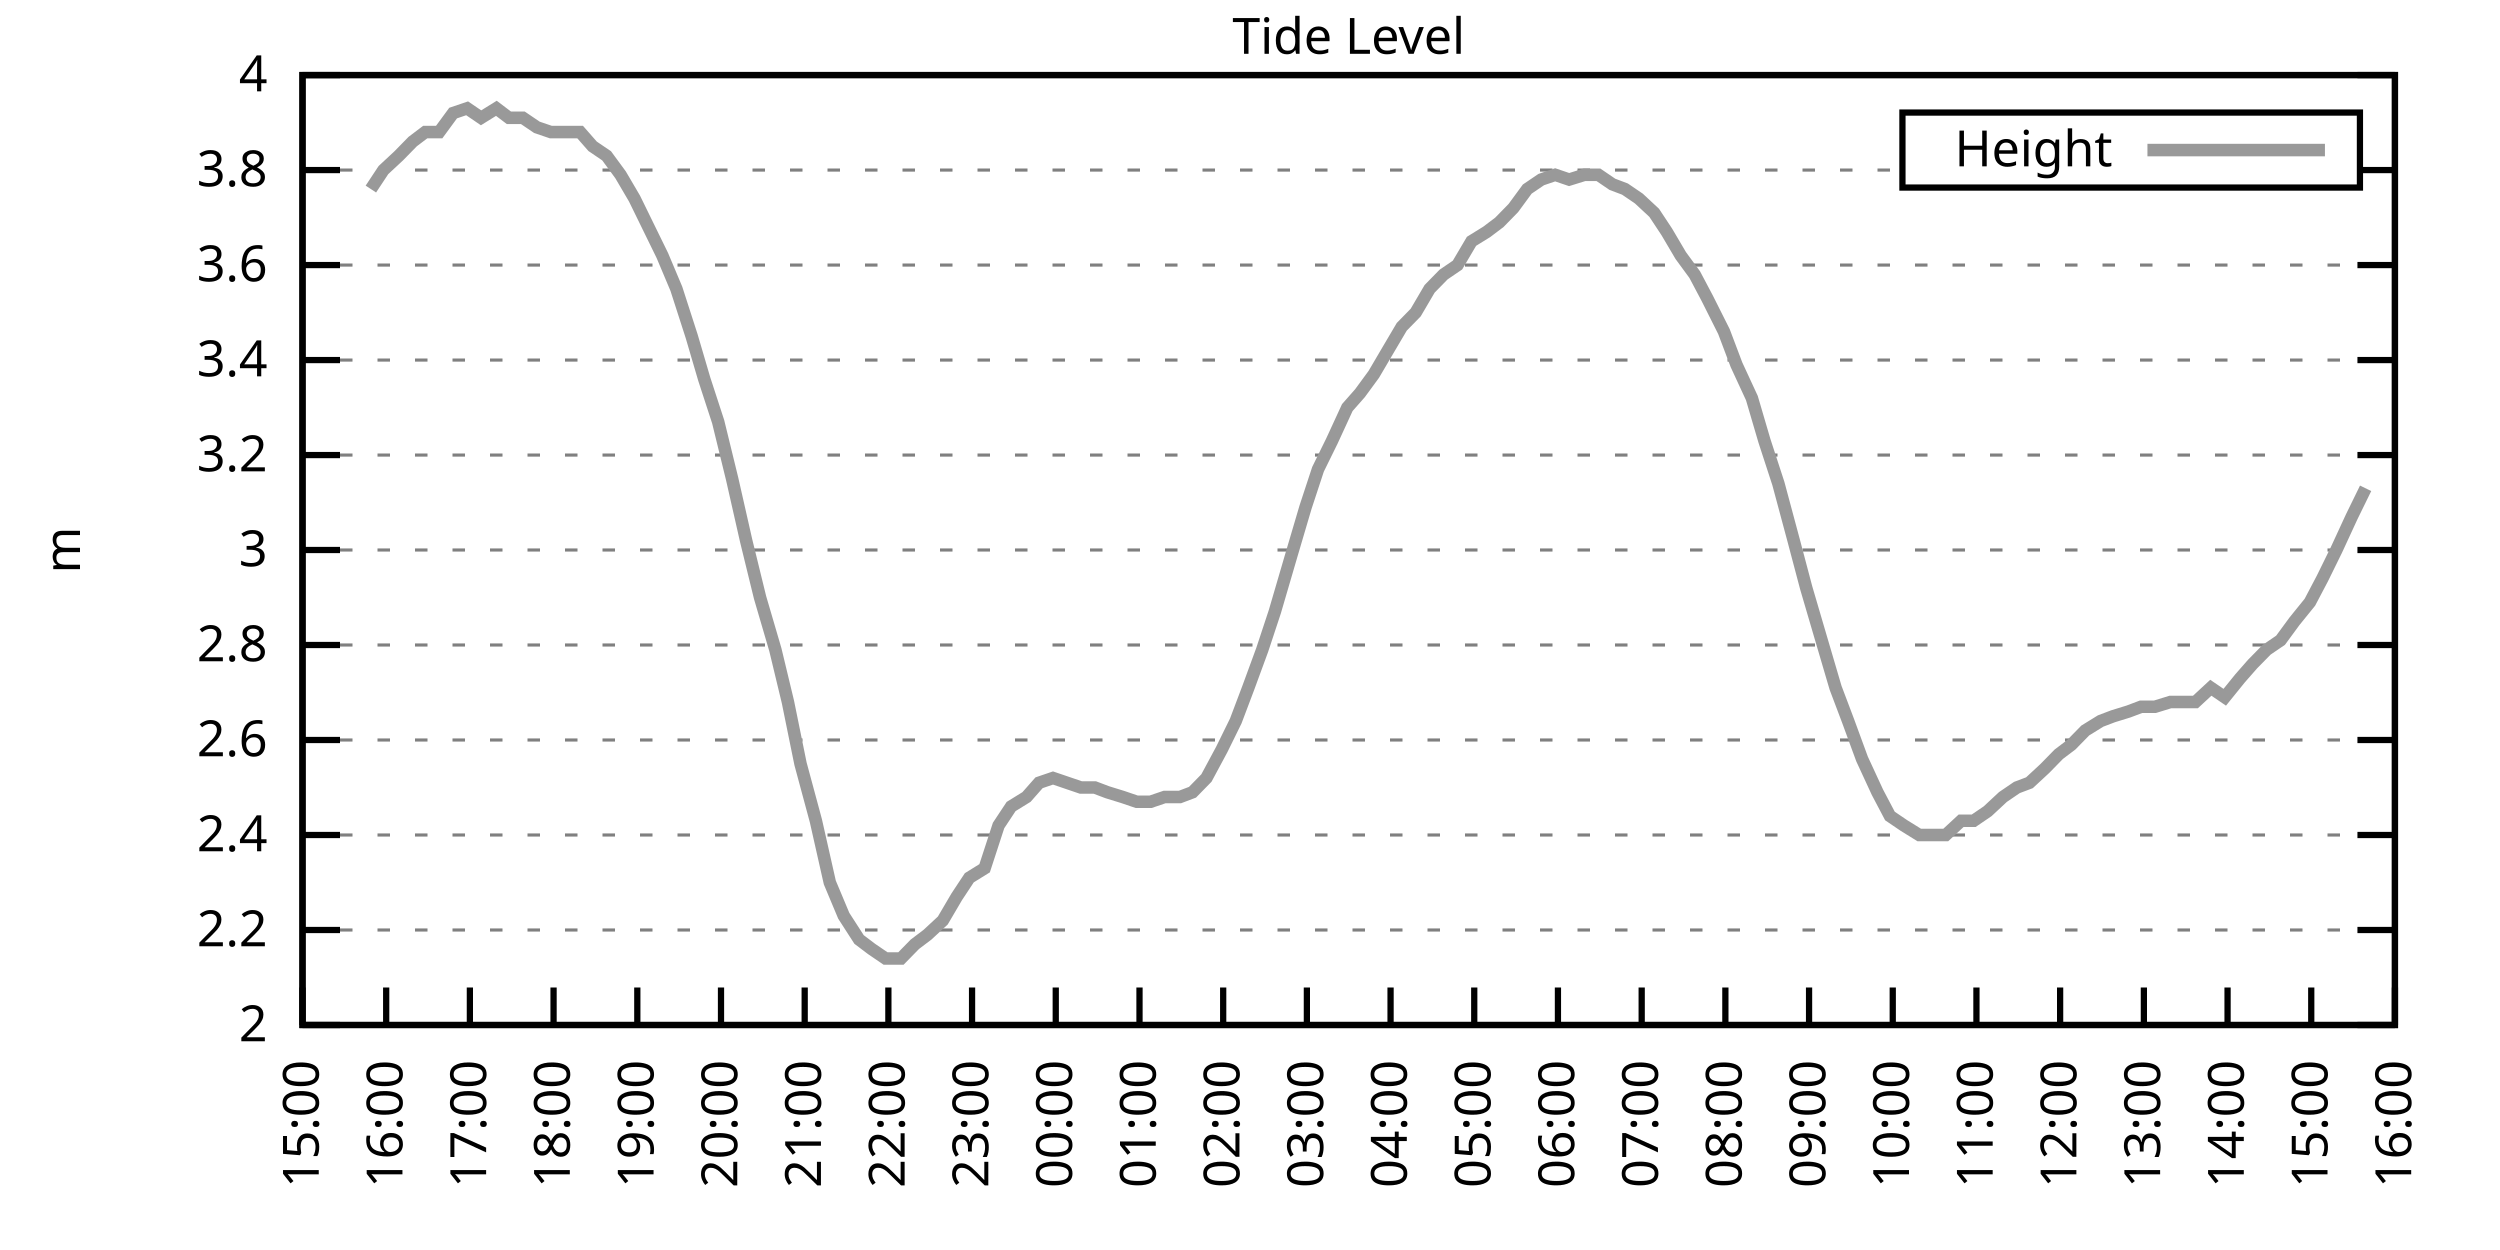
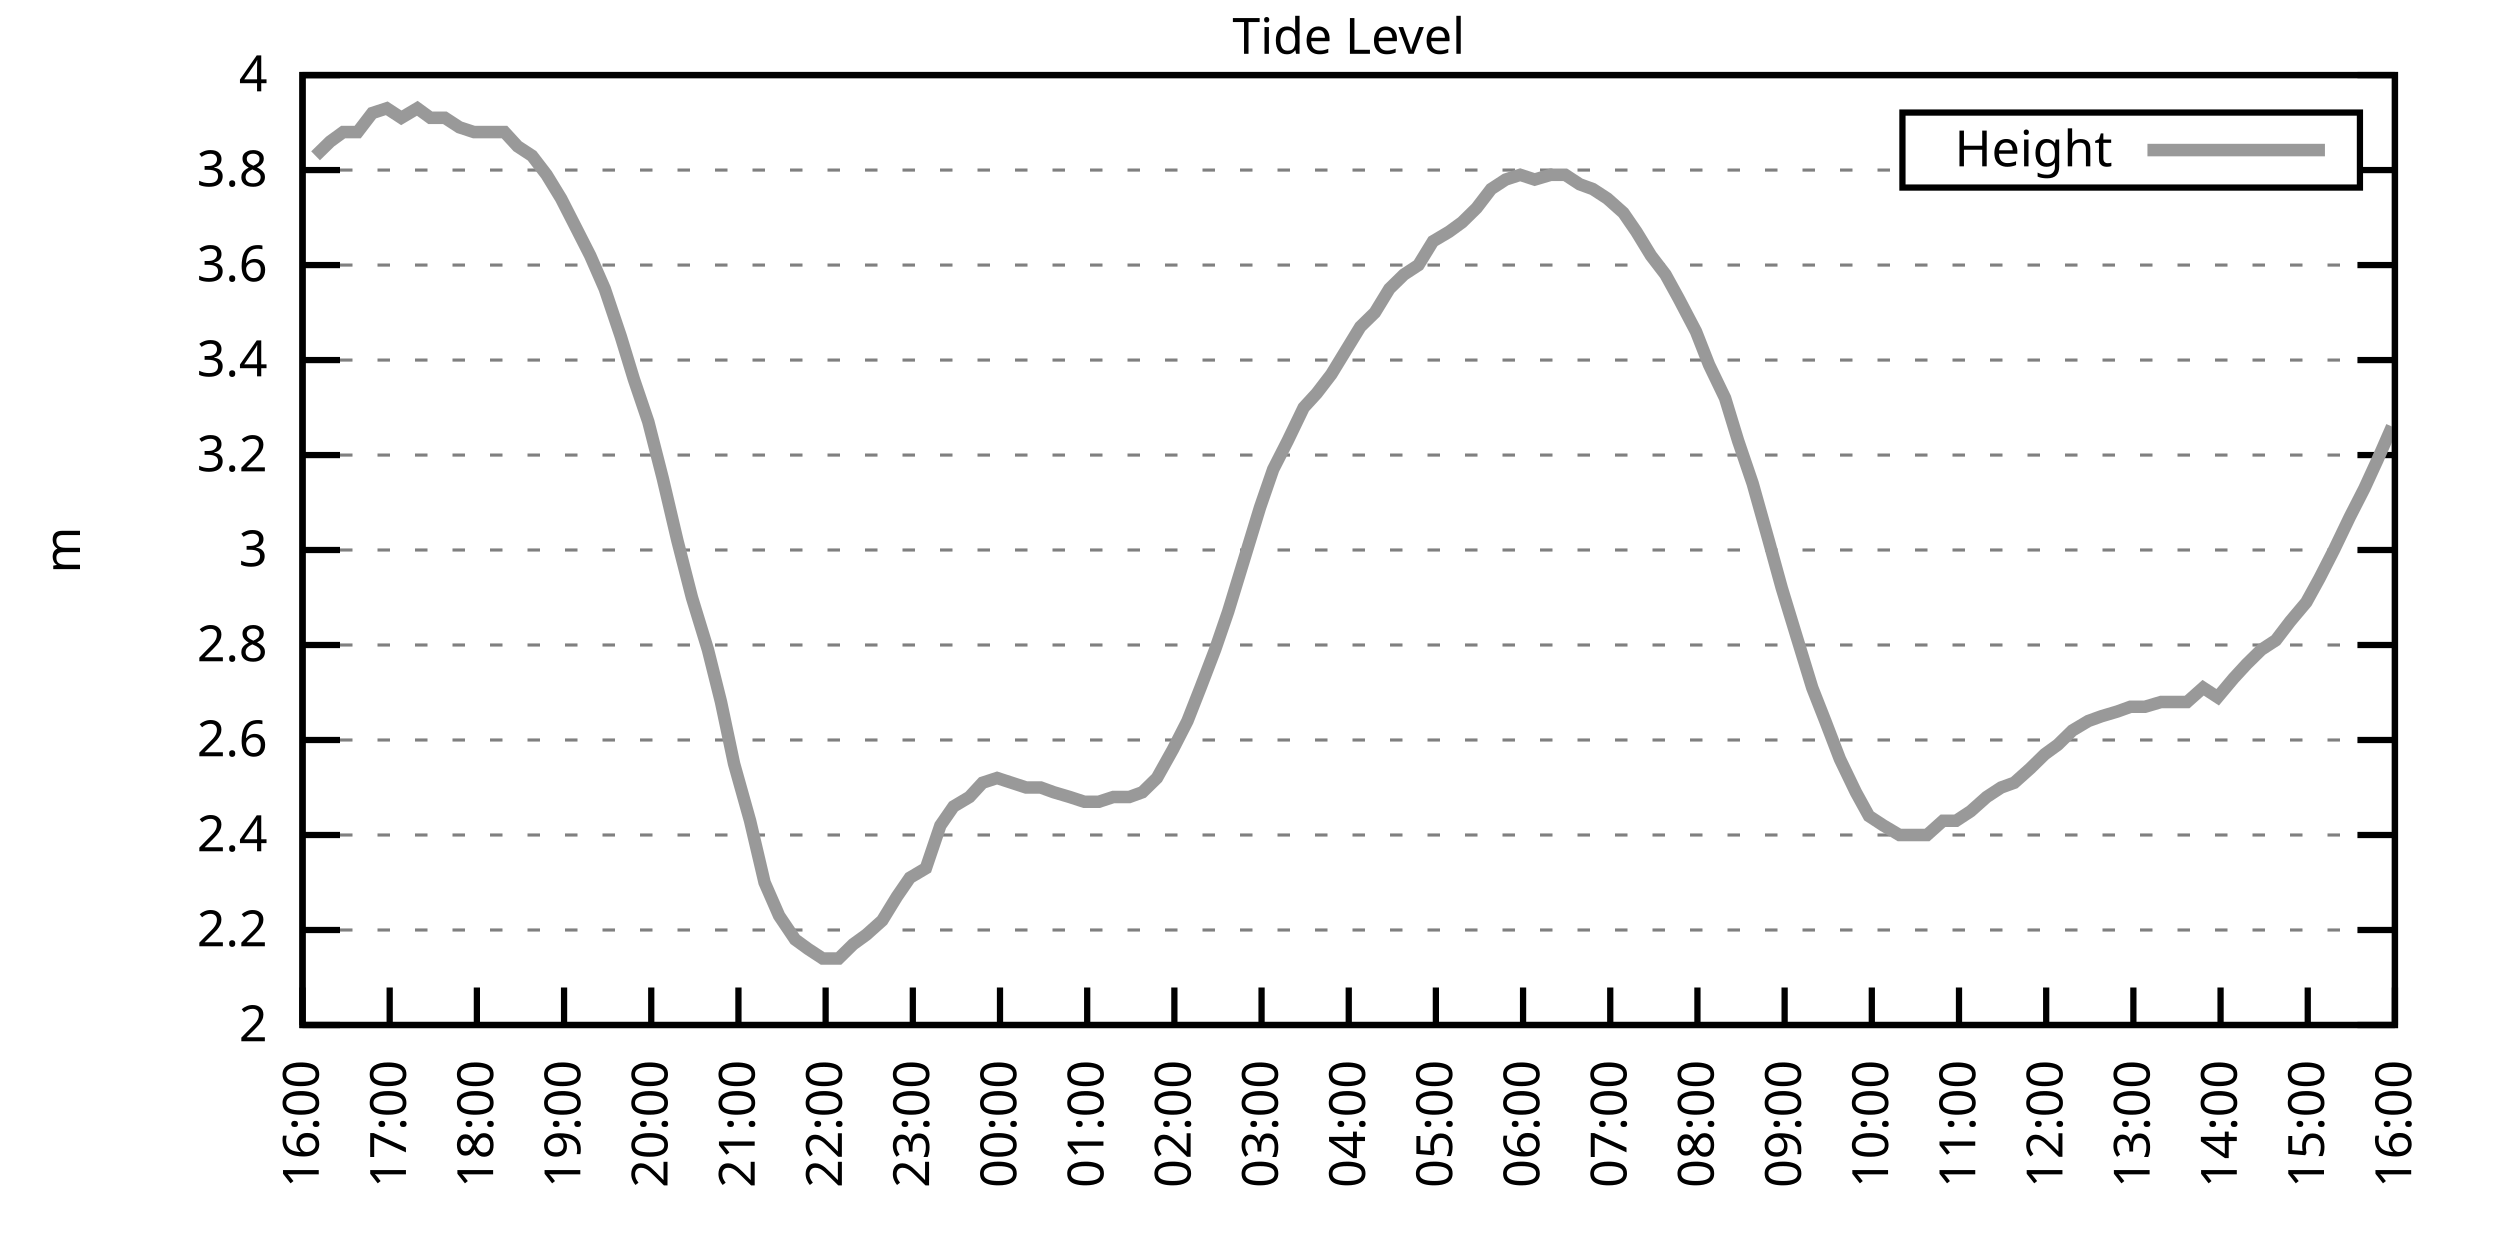
<svg xmlns="http://www.w3.org/2000/svg" xmlns:xlink="http://www.w3.org/1999/xlink" width="400" height="200" viewBox="0 0 400 200">
  <g id="gnuplot_canvas">
    <rect x="0" y="0" width="400" height="200" fill="none" />
    <defs>
      <circle id="gpDot" r="0.5" stroke-width="0.5" stroke="currentColor" />
      <path id="gpPt0" stroke-width="0.333" stroke="currentColor" d="M-1,0 h2 M0,-1 v2" />
      <path id="gpPt1" stroke-width="0.333" stroke="currentColor" d="M-1,-1 L1,1 M1,-1 L-1,1" />
      <path id="gpPt2" stroke-width="0.333" stroke="currentColor" d="M-1,0 L1,0 M0,-1 L0,1 M-1,-1 L1,1 M-1,1 L1,-1" />
      <rect id="gpPt3" stroke-width="0.333" stroke="currentColor" x="-1" y="-1" width="2" height="2" />
      <rect id="gpPt4" stroke-width="0.333" stroke="currentColor" fill="currentColor" x="-1" y="-1" width="2" height="2" />
      <circle id="gpPt5" stroke-width="0.333" stroke="currentColor" cx="0" cy="0" r="1" />
      <use xlink:href="#gpPt5" id="gpPt6" fill="currentColor" stroke="none" />
      <path id="gpPt7" stroke-width="0.333" stroke="currentColor" d="M0,-1.33 L-1.33,0.67 L1.33,0.67 z" />
      <use xlink:href="#gpPt7" id="gpPt8" fill="currentColor" stroke="none" />
      <use xlink:href="#gpPt7" id="gpPt9" stroke="currentColor" transform="rotate(180)" />
      <use xlink:href="#gpPt9" id="gpPt10" fill="currentColor" stroke="none" />
      <use xlink:href="#gpPt3" id="gpPt11" stroke="currentColor" transform="rotate(45)" />
      <use xlink:href="#gpPt11" id="gpPt12" fill="currentColor" stroke="none" />
      <path id="gpPt13" stroke-width="0.333" stroke="currentColor" d="M0,1.330 L1.265,0.411 L0.782,-1.067 L-0.782,-1.076 L-1.265,0.411 z" />
      <use xlink:href="#gpPt13" id="gpPt14" fill="currentColor" stroke="none" />
      <filter id="textbox" filterUnits="objectBoundingBox" x="0" y="0" height="1" width="1">
        <feFlood flood-color="white" flood-opacity="1" result="bgnd" />
        <feComposite in="SourceGraphic" in2="bgnd" operator="atop" />
      </filter>
      <filter id="greybox" filterUnits="objectBoundingBox" x="0" y="0" height="1" width="1">
        <feFlood flood-color="lightgrey" flood-opacity="1" result="grey" />
        <feComposite in="SourceGraphic" in2="grey" operator="atop" />
      </filter>
    </defs>
    <g fill="none" color="white" stroke="currentColor" stroke-width="1.00" stroke-linecap="butt" stroke-linejoin="miter">
</g>
    <g fill="none" color="black" stroke="currentColor" stroke-width="1.00" stroke-linecap="butt" stroke-linejoin="miter">
      <g stroke="none" shape-rendering="crispEdges">
        <polygon fill="rgb(255, 255, 255)" points="48.40,164.00 383.18,164.00 383.18,12.02 48.40,12.02 " />
      </g>
    </g>
    <g fill="none" color="black" stroke="currentColor" stroke-width="1.00" stroke-linecap="butt" stroke-linejoin="miter">
</g>
    <g fill="none" color="black" stroke="black" stroke-width="0.50" stroke-linecap="butt" stroke-linejoin="miter">
</g>
    <g fill="none" color="gray" stroke="currentColor" stroke-width="0.50" stroke-linecap="butt" stroke-linejoin="miter">
      <path stroke="gray" stroke-dasharray="2,4" class="gridline" d="M48.40,164.00 L383.19,164.00  " />
    </g>
    <g fill="none" color="gray" stroke="gray" stroke-width="1.00" stroke-linecap="butt" stroke-linejoin="miter">
</g>
    <g fill="none" color="black" stroke="currentColor" stroke-width="1.00" stroke-linecap="butt" stroke-linejoin="miter">
      <path stroke="black" d="M48.40,164.00 L54.40,164.00 M383.19,164.00 L377.19,164.00  " />
      <g transform="translate(42.80,166.60)" stroke="none" fill="black" font-family="Sans" font-size="8.00" text-anchor="end">
        <text>
          <tspan font-family="Sans"> 2</tspan>
        </text>
      </g>
    </g>
    <g fill="none" color="black" stroke="currentColor" stroke-width="1.00" stroke-linecap="butt" stroke-linejoin="miter">
</g>
    <g fill="none" color="black" stroke="black" stroke-width="0.50" stroke-linecap="butt" stroke-linejoin="miter">
</g>
    <g fill="none" color="gray" stroke="currentColor" stroke-width="0.50" stroke-linecap="butt" stroke-linejoin="miter">
      <path stroke="gray" stroke-dasharray="2,4" class="gridline" d="M48.40,148.80 L383.19,148.80  " />
    </g>
    <g fill="none" color="gray" stroke="gray" stroke-width="1.00" stroke-linecap="butt" stroke-linejoin="miter">
</g>
    <g fill="none" color="black" stroke="currentColor" stroke-width="1.00" stroke-linecap="butt" stroke-linejoin="miter">
      <path stroke="black" d="M48.40,148.80 L54.40,148.80 M383.19,148.80 L377.19,148.80  " />
      <g transform="translate(42.80,151.40)" stroke="none" fill="black" font-family="Sans" font-size="8.00" text-anchor="end">
        <text>
          <tspan font-family="Sans"> 2.2</tspan>
        </text>
      </g>
    </g>
    <g fill="none" color="black" stroke="currentColor" stroke-width="1.00" stroke-linecap="butt" stroke-linejoin="miter">
</g>
    <g fill="none" color="black" stroke="black" stroke-width="0.50" stroke-linecap="butt" stroke-linejoin="miter">
</g>
    <g fill="none" color="gray" stroke="currentColor" stroke-width="0.50" stroke-linecap="butt" stroke-linejoin="miter">
      <path stroke="gray" stroke-dasharray="2,4" class="gridline" d="M48.40,133.60 L383.19,133.60  " />
    </g>
    <g fill="none" color="gray" stroke="gray" stroke-width="1.00" stroke-linecap="butt" stroke-linejoin="miter">
</g>
    <g fill="none" color="black" stroke="currentColor" stroke-width="1.00" stroke-linecap="butt" stroke-linejoin="miter">
      <path stroke="black" d="M48.40,133.60 L54.40,133.60 M383.19,133.60 L377.19,133.60  " />
      <g transform="translate(42.80,136.20)" stroke="none" fill="black" font-family="Sans" font-size="8.00" text-anchor="end">
        <text>
          <tspan font-family="Sans"> 2.4</tspan>
        </text>
      </g>
    </g>
    <g fill="none" color="black" stroke="currentColor" stroke-width="1.00" stroke-linecap="butt" stroke-linejoin="miter">
</g>
    <g fill="none" color="black" stroke="black" stroke-width="0.50" stroke-linecap="butt" stroke-linejoin="miter">
</g>
    <g fill="none" color="gray" stroke="currentColor" stroke-width="0.50" stroke-linecap="butt" stroke-linejoin="miter">
      <path stroke="gray" stroke-dasharray="2,4" class="gridline" d="M48.40,118.40 L383.19,118.40  " />
    </g>
    <g fill="none" color="gray" stroke="gray" stroke-width="1.00" stroke-linecap="butt" stroke-linejoin="miter">
</g>
    <g fill="none" color="black" stroke="currentColor" stroke-width="1.00" stroke-linecap="butt" stroke-linejoin="miter">
      <path stroke="black" d="M48.40,118.40 L54.40,118.40 M383.19,118.40 L377.19,118.40  " />
      <g transform="translate(42.80,121.00)" stroke="none" fill="black" font-family="Sans" font-size="8.00" text-anchor="end">
        <text>
          <tspan font-family="Sans"> 2.6</tspan>
        </text>
      </g>
    </g>
    <g fill="none" color="black" stroke="currentColor" stroke-width="1.00" stroke-linecap="butt" stroke-linejoin="miter">
</g>
    <g fill="none" color="black" stroke="black" stroke-width="0.50" stroke-linecap="butt" stroke-linejoin="miter">
</g>
    <g fill="none" color="gray" stroke="currentColor" stroke-width="0.50" stroke-linecap="butt" stroke-linejoin="miter">
      <path stroke="gray" stroke-dasharray="2,4" class="gridline" d="M48.40,103.20 L383.19,103.20  " />
    </g>
    <g fill="none" color="gray" stroke="gray" stroke-width="1.00" stroke-linecap="butt" stroke-linejoin="miter">
</g>
    <g fill="none" color="black" stroke="currentColor" stroke-width="1.00" stroke-linecap="butt" stroke-linejoin="miter">
      <path stroke="black" d="M48.40,103.20 L54.40,103.20 M383.19,103.20 L377.19,103.20  " />
      <g transform="translate(42.80,105.80)" stroke="none" fill="black" font-family="Sans" font-size="8.00" text-anchor="end">
        <text>
          <tspan font-family="Sans"> 2.8</tspan>
        </text>
      </g>
    </g>
    <g fill="none" color="black" stroke="currentColor" stroke-width="1.00" stroke-linecap="butt" stroke-linejoin="miter">
</g>
    <g fill="none" color="black" stroke="black" stroke-width="0.50" stroke-linecap="butt" stroke-linejoin="miter">
</g>
    <g fill="none" color="gray" stroke="currentColor" stroke-width="0.50" stroke-linecap="butt" stroke-linejoin="miter">
      <path stroke="gray" stroke-dasharray="2,4" class="gridline" d="M48.40,88.00 L383.19,88.00  " />
    </g>
    <g fill="none" color="gray" stroke="gray" stroke-width="1.00" stroke-linecap="butt" stroke-linejoin="miter">
</g>
    <g fill="none" color="black" stroke="currentColor" stroke-width="1.00" stroke-linecap="butt" stroke-linejoin="miter">
      <path stroke="black" d="M48.40,88.00 L54.40,88.00 M383.19,88.00 L377.19,88.00  " />
      <g transform="translate(42.80,90.60)" stroke="none" fill="black" font-family="Sans" font-size="8.00" text-anchor="end">
        <text>
          <tspan font-family="Sans"> 3</tspan>
        </text>
      </g>
    </g>
    <g fill="none" color="black" stroke="currentColor" stroke-width="1.00" stroke-linecap="butt" stroke-linejoin="miter">
</g>
    <g fill="none" color="black" stroke="black" stroke-width="0.50" stroke-linecap="butt" stroke-linejoin="miter">
</g>
    <g fill="none" color="gray" stroke="currentColor" stroke-width="0.50" stroke-linecap="butt" stroke-linejoin="miter">
      <path stroke="gray" stroke-dasharray="2,4" class="gridline" d="M48.40,72.81 L383.19,72.81  " />
    </g>
    <g fill="none" color="gray" stroke="gray" stroke-width="1.00" stroke-linecap="butt" stroke-linejoin="miter">
</g>
    <g fill="none" color="black" stroke="currentColor" stroke-width="1.00" stroke-linecap="butt" stroke-linejoin="miter">
      <path stroke="black" d="M48.40,72.81 L54.40,72.81 M383.19,72.81 L377.19,72.81  " />
      <g transform="translate(42.80,75.41)" stroke="none" fill="black" font-family="Sans" font-size="8.00" text-anchor="end">
        <text>
          <tspan font-family="Sans"> 3.2</tspan>
        </text>
      </g>
    </g>
    <g fill="none" color="black" stroke="currentColor" stroke-width="1.00" stroke-linecap="butt" stroke-linejoin="miter">
</g>
    <g fill="none" color="black" stroke="black" stroke-width="0.50" stroke-linecap="butt" stroke-linejoin="miter">
</g>
    <g fill="none" color="gray" stroke="currentColor" stroke-width="0.50" stroke-linecap="butt" stroke-linejoin="miter">
      <path stroke="gray" stroke-dasharray="2,4" class="gridline" d="M48.40,57.61 L383.19,57.61  " />
    </g>
    <g fill="none" color="gray" stroke="gray" stroke-width="1.00" stroke-linecap="butt" stroke-linejoin="miter">
</g>
    <g fill="none" color="black" stroke="currentColor" stroke-width="1.00" stroke-linecap="butt" stroke-linejoin="miter">
      <path stroke="black" d="M48.40,57.61 L54.40,57.61 M383.19,57.61 L377.19,57.61  " />
      <g transform="translate(42.80,60.21)" stroke="none" fill="black" font-family="Sans" font-size="8.00" text-anchor="end">
        <text>
          <tspan font-family="Sans"> 3.4</tspan>
        </text>
      </g>
    </g>
    <g fill="none" color="black" stroke="currentColor" stroke-width="1.00" stroke-linecap="butt" stroke-linejoin="miter">
</g>
    <g fill="none" color="black" stroke="black" stroke-width="0.50" stroke-linecap="butt" stroke-linejoin="miter">
</g>
    <g fill="none" color="gray" stroke="currentColor" stroke-width="0.50" stroke-linecap="butt" stroke-linejoin="miter">
      <path stroke="gray" stroke-dasharray="2,4" class="gridline" d="M48.40,42.41 L383.19,42.41  " />
    </g>
    <g fill="none" color="gray" stroke="gray" stroke-width="1.00" stroke-linecap="butt" stroke-linejoin="miter">
</g>
    <g fill="none" color="black" stroke="currentColor" stroke-width="1.00" stroke-linecap="butt" stroke-linejoin="miter">
      <path stroke="black" d="M48.40,42.41 L54.40,42.41 M383.19,42.41 L377.19,42.41  " />
      <g transform="translate(42.80,45.01)" stroke="none" fill="black" font-family="Sans" font-size="8.00" text-anchor="end">
        <text>
          <tspan font-family="Sans"> 3.6</tspan>
        </text>
      </g>
    </g>
    <g fill="none" color="black" stroke="currentColor" stroke-width="1.00" stroke-linecap="butt" stroke-linejoin="miter">
</g>
    <g fill="none" color="black" stroke="black" stroke-width="0.50" stroke-linecap="butt" stroke-linejoin="miter">
</g>
    <g fill="none" color="gray" stroke="currentColor" stroke-width="0.50" stroke-linecap="butt" stroke-linejoin="miter">
      <path stroke="gray" stroke-dasharray="2,4" class="gridline" d="M48.40,27.21 L304.39,27.21 M377.59,27.21 L383.19,27.21  " />
    </g>
    <g fill="none" color="gray" stroke="gray" stroke-width="1.00" stroke-linecap="butt" stroke-linejoin="miter">
</g>
    <g fill="none" color="black" stroke="currentColor" stroke-width="1.00" stroke-linecap="butt" stroke-linejoin="miter">
      <path stroke="black" d="M48.40,27.21 L54.40,27.21 M383.19,27.21 L377.19,27.21  " />
      <g transform="translate(42.80,29.81)" stroke="none" fill="black" font-family="Sans" font-size="8.00" text-anchor="end">
        <text>
          <tspan font-family="Sans"> 3.8</tspan>
        </text>
      </g>
    </g>
    <g fill="none" color="black" stroke="currentColor" stroke-width="1.00" stroke-linecap="butt" stroke-linejoin="miter">
</g>
    <g fill="none" color="black" stroke="black" stroke-width="0.50" stroke-linecap="butt" stroke-linejoin="miter">
</g>
    <g fill="none" color="gray" stroke="currentColor" stroke-width="0.50" stroke-linecap="butt" stroke-linejoin="miter">
      <path stroke="gray" stroke-dasharray="2,4" class="gridline" d="M48.40,12.01 L383.19,12.01  " />
    </g>
    <g fill="none" color="gray" stroke="gray" stroke-width="1.00" stroke-linecap="butt" stroke-linejoin="miter">
</g>
    <g fill="none" color="black" stroke="currentColor" stroke-width="1.00" stroke-linecap="butt" stroke-linejoin="miter">
      <path stroke="black" d="M48.40,12.01 L54.40,12.01 M383.19,12.01 L377.19,12.01  " />
      <g transform="translate(42.80,14.61)" stroke="none" fill="black" font-family="Sans" font-size="8.00" text-anchor="end">
        <text>
          <tspan font-family="Sans"> 4</tspan>
        </text>
      </g>
    </g>
    <g fill="none" color="black" stroke="currentColor" stroke-width="1.00" stroke-linecap="butt" stroke-linejoin="miter">
      <path stroke="black" d="M48.40,164.00 L48.40,158.00  " />
      <g transform="translate(51.00,169.60) rotate(270.00)" stroke="none" fill="black" font-family="Sans" font-size="8.00" text-anchor="end">
        <text>
-           <tspan font-family="Sans">15:00</tspan>
-         </text>
-       </g>
-     </g>
-     <g fill="none" color="black" stroke="currentColor" stroke-width="1.00" stroke-linecap="butt" stroke-linejoin="miter">
-       <path stroke="black" d="M61.79,164.00 L61.79,158.00  " />
-       <g transform="translate(64.39,169.60) rotate(270.00)" stroke="none" fill="black" font-family="Sans" font-size="8.00" text-anchor="end">
-         <text>
          <tspan font-family="Sans">16:00</tspan>
        </text>
      </g>
    </g>
    <g fill="none" color="black" stroke="currentColor" stroke-width="1.00" stroke-linecap="butt" stroke-linejoin="miter">
-       <path stroke="black" d="M75.18,164.00 L75.18,158.00  " />
-       <g transform="translate(77.78,169.60) rotate(270.00)" stroke="none" fill="black" font-family="Sans" font-size="8.00" text-anchor="end">
+       <path stroke="black" d="M62.35,164.00 L62.35,158.00  " />
+       <g transform="translate(64.95,169.60) rotate(270.00)" stroke="none" fill="black" font-family="Sans" font-size="8.00" text-anchor="end">
        <text>
          <tspan font-family="Sans">17:00</tspan>
        </text>
      </g>
    </g>
    <g fill="none" color="black" stroke="currentColor" stroke-width="1.00" stroke-linecap="butt" stroke-linejoin="miter">
-       <path stroke="black" d="M88.57,164.00 L88.57,158.00  " />
-       <g transform="translate(91.17,169.60) rotate(270.00)" stroke="none" fill="black" font-family="Sans" font-size="8.00" text-anchor="end">
+       <path stroke="black" d="M76.30,164.00 L76.30,158.00  " />
+       <g transform="translate(78.90,169.60) rotate(270.00)" stroke="none" fill="black" font-family="Sans" font-size="8.00" text-anchor="end">
        <text>
          <tspan font-family="Sans">18:00</tspan>
        </text>
      </g>
    </g>
    <g fill="none" color="black" stroke="currentColor" stroke-width="1.00" stroke-linecap="butt" stroke-linejoin="miter">
-       <path stroke="black" d="M101.97,164.00 L101.97,158.00  " />
-       <g transform="translate(104.57,169.60) rotate(270.00)" stroke="none" fill="black" font-family="Sans" font-size="8.00" text-anchor="end">
+       <path stroke="black" d="M90.25,164.00 L90.25,158.00  " />
+       <g transform="translate(92.85,169.60) rotate(270.00)" stroke="none" fill="black" font-family="Sans" font-size="8.00" text-anchor="end">
        <text>
          <tspan font-family="Sans">19:00</tspan>
        </text>
      </g>
    </g>
    <g fill="none" color="black" stroke="currentColor" stroke-width="1.00" stroke-linecap="butt" stroke-linejoin="miter">
-       <path stroke="black" d="M115.36,164.00 L115.36,158.00  " />
-       <g transform="translate(117.96,169.60) rotate(270.00)" stroke="none" fill="black" font-family="Sans" font-size="8.00" text-anchor="end">
+       <path stroke="black" d="M104.20,164.00 L104.20,158.00  " />
+       <g transform="translate(106.80,169.60) rotate(270.00)" stroke="none" fill="black" font-family="Sans" font-size="8.00" text-anchor="end">
        <text>
          <tspan font-family="Sans">20:00</tspan>
        </text>
      </g>
    </g>
    <g fill="none" color="black" stroke="currentColor" stroke-width="1.00" stroke-linecap="butt" stroke-linejoin="miter">
-       <path stroke="black" d="M128.75,164.00 L128.75,158.00  " />
-       <g transform="translate(131.35,169.60) rotate(270.00)" stroke="none" fill="black" font-family="Sans" font-size="8.00" text-anchor="end">
+       <path stroke="black" d="M118.15,164.00 L118.15,158.00  " />
+       <g transform="translate(120.75,169.60) rotate(270.00)" stroke="none" fill="black" font-family="Sans" font-size="8.00" text-anchor="end">
        <text>
          <tspan font-family="Sans">21:00</tspan>
        </text>
      </g>
    </g>
    <g fill="none" color="black" stroke="currentColor" stroke-width="1.00" stroke-linecap="butt" stroke-linejoin="miter">
-       <path stroke="black" d="M142.14,164.00 L142.14,158.00  " />
-       <g transform="translate(144.74,169.60) rotate(270.00)" stroke="none" fill="black" font-family="Sans" font-size="8.00" text-anchor="end">
+       <path stroke="black" d="M132.10,164.00 L132.10,158.00  " />
+       <g transform="translate(134.70,169.60) rotate(270.00)" stroke="none" fill="black" font-family="Sans" font-size="8.00" text-anchor="end">
        <text>
          <tspan font-family="Sans">22:00</tspan>
        </text>
      </g>
    </g>
    <g fill="none" color="black" stroke="currentColor" stroke-width="1.00" stroke-linecap="butt" stroke-linejoin="miter">
-       <path stroke="black" d="M155.53,164.00 L155.53,158.00  " />
-       <g transform="translate(158.13,169.60) rotate(270.00)" stroke="none" fill="black" font-family="Sans" font-size="8.00" text-anchor="end">
+       <path stroke="black" d="M146.05,164.00 L146.05,158.00  " />
+       <g transform="translate(148.65,169.60) rotate(270.00)" stroke="none" fill="black" font-family="Sans" font-size="8.00" text-anchor="end">
        <text>
          <tspan font-family="Sans">23:00</tspan>
        </text>
      </g>
    </g>
    <g fill="none" color="black" stroke="currentColor" stroke-width="1.00" stroke-linecap="butt" stroke-linejoin="miter">
-       <path stroke="black" d="M168.92,164.00 L168.92,158.00  " />
-       <g transform="translate(171.52,169.60) rotate(270.00)" stroke="none" fill="black" font-family="Sans" font-size="8.00" text-anchor="end">
+       <path stroke="black" d="M160.00,164.00 L160.00,158.00  " />
+       <g transform="translate(162.60,169.60) rotate(270.00)" stroke="none" fill="black" font-family="Sans" font-size="8.00" text-anchor="end">
        <text>
          <tspan font-family="Sans">00:00</tspan>
        </text>
      </g>
    </g>
    <g fill="none" color="black" stroke="currentColor" stroke-width="1.00" stroke-linecap="butt" stroke-linejoin="miter">
-       <path stroke="black" d="M182.32,164.00 L182.32,158.00  " />
-       <g transform="translate(184.92,169.60) rotate(270.00)" stroke="none" fill="black" font-family="Sans" font-size="8.00" text-anchor="end">
+       <path stroke="black" d="M173.95,164.00 L173.95,158.00  " />
+       <g transform="translate(176.55,169.60) rotate(270.00)" stroke="none" fill="black" font-family="Sans" font-size="8.00" text-anchor="end">
        <text>
          <tspan font-family="Sans">01:00</tspan>
        </text>
      </g>
    </g>
    <g fill="none" color="black" stroke="currentColor" stroke-width="1.00" stroke-linecap="butt" stroke-linejoin="miter">
-       <path stroke="black" d="M195.71,164.00 L195.71,158.00  " />
-       <g transform="translate(198.31,169.60) rotate(270.00)" stroke="none" fill="black" font-family="Sans" font-size="8.00" text-anchor="end">
+       <path stroke="black" d="M187.90,164.00 L187.90,158.00  " />
+       <g transform="translate(190.50,169.60) rotate(270.00)" stroke="none" fill="black" font-family="Sans" font-size="8.00" text-anchor="end">
        <text>
          <tspan font-family="Sans">02:00</tspan>
        </text>
      </g>
    </g>
    <g fill="none" color="black" stroke="currentColor" stroke-width="1.00" stroke-linecap="butt" stroke-linejoin="miter">
-       <path stroke="black" d="M209.10,164.00 L209.10,158.00  " />
-       <g transform="translate(211.70,169.60) rotate(270.00)" stroke="none" fill="black" font-family="Sans" font-size="8.00" text-anchor="end">
+       <path stroke="black" d="M201.85,164.00 L201.85,158.00  " />
+       <g transform="translate(204.45,169.60) rotate(270.00)" stroke="none" fill="black" font-family="Sans" font-size="8.00" text-anchor="end">
        <text>
          <tspan font-family="Sans">03:00</tspan>
        </text>
      </g>
    </g>
    <g fill="none" color="black" stroke="currentColor" stroke-width="1.00" stroke-linecap="butt" stroke-linejoin="miter">
-       <path stroke="black" d="M222.49,164.00 L222.49,158.00  " />
-       <g transform="translate(225.09,169.60) rotate(270.00)" stroke="none" fill="black" font-family="Sans" font-size="8.00" text-anchor="end">
+       <path stroke="black" d="M215.80,164.00 L215.80,158.00  " />
+       <g transform="translate(218.40,169.60) rotate(270.00)" stroke="none" fill="black" font-family="Sans" font-size="8.00" text-anchor="end">
        <text>
          <tspan font-family="Sans">04:00</tspan>
        </text>
      </g>
    </g>
    <g fill="none" color="black" stroke="currentColor" stroke-width="1.00" stroke-linecap="butt" stroke-linejoin="miter">
-       <path stroke="black" d="M235.88,164.00 L235.88,158.00  " />
-       <g transform="translate(238.48,169.60) rotate(270.00)" stroke="none" fill="black" font-family="Sans" font-size="8.00" text-anchor="end">
+       <path stroke="black" d="M229.74,164.00 L229.74,158.00  " />
+       <g transform="translate(232.34,169.60) rotate(270.00)" stroke="none" fill="black" font-family="Sans" font-size="8.00" text-anchor="end">
        <text>
          <tspan font-family="Sans">05:00</tspan>
        </text>
      </g>
    </g>
    <g fill="none" color="black" stroke="currentColor" stroke-width="1.00" stroke-linecap="butt" stroke-linejoin="miter">
-       <path stroke="black" d="M249.27,164.00 L249.27,158.00  " />
-       <g transform="translate(251.87,169.60) rotate(270.00)" stroke="none" fill="black" font-family="Sans" font-size="8.00" text-anchor="end">
+       <path stroke="black" d="M243.69,164.00 L243.69,158.00  " />
+       <g transform="translate(246.29,169.60) rotate(270.00)" stroke="none" fill="black" font-family="Sans" font-size="8.00" text-anchor="end">
        <text>
          <tspan font-family="Sans">06:00</tspan>
        </text>
      </g>
    </g>
    <g fill="none" color="black" stroke="currentColor" stroke-width="1.00" stroke-linecap="butt" stroke-linejoin="miter">
-       <path stroke="black" d="M262.67,164.00 L262.67,158.00  " />
-       <g transform="translate(265.27,169.60) rotate(270.00)" stroke="none" fill="black" font-family="Sans" font-size="8.00" text-anchor="end">
+       <path stroke="black" d="M257.64,164.00 L257.64,158.00  " />
+       <g transform="translate(260.24,169.60) rotate(270.00)" stroke="none" fill="black" font-family="Sans" font-size="8.00" text-anchor="end">
        <text>
          <tspan font-family="Sans">07:00</tspan>
        </text>
      </g>
    </g>
    <g fill="none" color="black" stroke="currentColor" stroke-width="1.00" stroke-linecap="butt" stroke-linejoin="miter">
-       <path stroke="black" d="M276.06,164.00 L276.06,158.00  " />
-       <g transform="translate(278.66,169.60) rotate(270.00)" stroke="none" fill="black" font-family="Sans" font-size="8.00" text-anchor="end">
+       <path stroke="black" d="M271.59,164.00 L271.59,158.00  " />
+       <g transform="translate(274.19,169.60) rotate(270.00)" stroke="none" fill="black" font-family="Sans" font-size="8.00" text-anchor="end">
        <text>
          <tspan font-family="Sans">08:00</tspan>
        </text>
      </g>
    </g>
    <g fill="none" color="black" stroke="currentColor" stroke-width="1.00" stroke-linecap="butt" stroke-linejoin="miter">
-       <path stroke="black" d="M289.45,164.00 L289.45,158.00  " />
-       <g transform="translate(292.05,169.60) rotate(270.00)" stroke="none" fill="black" font-family="Sans" font-size="8.00" text-anchor="end">
+       <path stroke="black" d="M285.54,164.00 L285.54,158.00  " />
+       <g transform="translate(288.14,169.60) rotate(270.00)" stroke="none" fill="black" font-family="Sans" font-size="8.00" text-anchor="end">
        <text>
          <tspan font-family="Sans">09:00</tspan>
        </text>
      </g>
    </g>
    <g fill="none" color="black" stroke="currentColor" stroke-width="1.00" stroke-linecap="butt" stroke-linejoin="miter">
-       <path stroke="black" d="M302.84,164.00 L302.84,158.00  " />
-       <g transform="translate(305.44,169.60) rotate(270.00)" stroke="none" fill="black" font-family="Sans" font-size="8.00" text-anchor="end">
+       <path stroke="black" d="M299.49,164.00 L299.49,158.00  " />
+       <g transform="translate(302.09,169.60) rotate(270.00)" stroke="none" fill="black" font-family="Sans" font-size="8.00" text-anchor="end">
        <text>
          <tspan font-family="Sans">10:00</tspan>
        </text>
      </g>
    </g>
    <g fill="none" color="black" stroke="currentColor" stroke-width="1.00" stroke-linecap="butt" stroke-linejoin="miter">
-       <path stroke="black" d="M316.23,164.00 L316.23,158.00  " />
-       <g transform="translate(318.83,169.60) rotate(270.00)" stroke="none" fill="black" font-family="Sans" font-size="8.00" text-anchor="end">
+       <path stroke="black" d="M313.44,164.00 L313.44,158.00  " />
+       <g transform="translate(316.04,169.60) rotate(270.00)" stroke="none" fill="black" font-family="Sans" font-size="8.00" text-anchor="end">
        <text>
          <tspan font-family="Sans">11:00</tspan>
        </text>
      </g>
    </g>
    <g fill="none" color="black" stroke="currentColor" stroke-width="1.00" stroke-linecap="butt" stroke-linejoin="miter">
-       <path stroke="black" d="M329.62,164.00 L329.62,158.00  " />
-       <g transform="translate(332.22,169.60) rotate(270.00)" stroke="none" fill="black" font-family="Sans" font-size="8.00" text-anchor="end">
+       <path stroke="black" d="M327.39,164.00 L327.39,158.00  " />
+       <g transform="translate(329.99,169.60) rotate(270.00)" stroke="none" fill="black" font-family="Sans" font-size="8.00" text-anchor="end">
        <text>
          <tspan font-family="Sans">12:00</tspan>
        </text>
      </g>
    </g>
    <g fill="none" color="black" stroke="currentColor" stroke-width="1.00" stroke-linecap="butt" stroke-linejoin="miter">
-       <path stroke="black" d="M343.02,164.00 L343.02,158.00  " />
-       <g transform="translate(345.62,169.60) rotate(270.00)" stroke="none" fill="black" font-family="Sans" font-size="8.00" text-anchor="end">
+       <path stroke="black" d="M341.34,164.00 L341.34,158.00  " />
+       <g transform="translate(343.94,169.60) rotate(270.00)" stroke="none" fill="black" font-family="Sans" font-size="8.00" text-anchor="end">
        <text>
          <tspan font-family="Sans">13:00</tspan>
        </text>
      </g>
    </g>
    <g fill="none" color="black" stroke="currentColor" stroke-width="1.00" stroke-linecap="butt" stroke-linejoin="miter">
-       <path stroke="black" d="M356.41,164.00 L356.41,158.00  " />
-       <g transform="translate(359.01,169.60) rotate(270.00)" stroke="none" fill="black" font-family="Sans" font-size="8.00" text-anchor="end">
+       <path stroke="black" d="M355.29,164.00 L355.29,158.00  " />
+       <g transform="translate(357.89,169.60) rotate(270.00)" stroke="none" fill="black" font-family="Sans" font-size="8.00" text-anchor="end">
        <text>
          <tspan font-family="Sans">14:00</tspan>
        </text>
      </g>
    </g>
    <g fill="none" color="black" stroke="currentColor" stroke-width="1.00" stroke-linecap="butt" stroke-linejoin="miter">
-       <path stroke="black" d="M369.80,164.00 L369.80,158.00  " />
-       <g transform="translate(372.40,169.60) rotate(270.00)" stroke="none" fill="black" font-family="Sans" font-size="8.00" text-anchor="end">
+       <path stroke="black" d="M369.24,164.00 L369.24,158.00  " />
+       <g transform="translate(371.84,169.60) rotate(270.00)" stroke="none" fill="black" font-family="Sans" font-size="8.00" text-anchor="end">
        <text>
          <tspan font-family="Sans">15:00</tspan>
        </text>
      </g>
    </g>
    <g fill="none" color="black" stroke="currentColor" stroke-width="1.00" stroke-linecap="butt" stroke-linejoin="miter">
      <path stroke="black" d="M383.19,164.00 L383.19,158.00  " />
      <g transform="translate(385.79,169.60) rotate(270.00)" stroke="none" fill="black" font-family="Sans" font-size="8.00" text-anchor="end">
        <text>
          <tspan font-family="Sans">16:00</tspan>
        </text>
      </g>
    </g>
    <g fill="none" color="black" stroke="currentColor" stroke-width="1.00" stroke-linecap="butt" stroke-linejoin="miter">
</g>
    <g fill="none" color="black" stroke="currentColor" stroke-width="1.00" stroke-linecap="butt" stroke-linejoin="miter">
      <path stroke="black" d="M48.40,12.01 L48.40,164.00 L383.19,164.00 L383.19,12.01 L48.40,12.01 Z  " />
    </g>
    <g fill="none" color="black" stroke="currentColor" stroke-width="1.00" stroke-linecap="butt" stroke-linejoin="miter">
</g>
    <g fill="none" color="black" stroke="currentColor" stroke-width="1.00" stroke-linecap="butt" stroke-linejoin="miter">
      <path stroke="black" d="M304.39,30.01 L304.39,18.01 L377.59,18.01 L377.59,30.01 L304.39,30.01 Z  " />
    </g>
    <g id="Tide_level_plot_1">
      <g fill="none" color="white" stroke="black" stroke-width="2.00" stroke-linecap="butt" stroke-linejoin="miter">
</g>
      <g fill="none" color="black" stroke="currentColor" stroke-width="2.00" stroke-linecap="butt" stroke-linejoin="miter">
        <g transform="translate(337.99,26.61)" stroke="none" fill="black" font-family="Sans" font-size="8.00" text-anchor="end">
          <text>
            <tspan font-family="Sans">Height</tspan>
          </text>
        </g>
      </g>
      <g fill="none" color="black" stroke="currentColor" stroke-width="2.00" stroke-linecap="butt" stroke-linejoin="miter">
-         <path stroke="rgb(153, 153, 153)" d="M343.59,24.01 L371.99,24.01 M59.34,30.25 L61.35,27.21 L63.80,24.93 L66.03,22.65 L68.04,21.13 L70.27,21.13   L72.50,18.09 L74.74,17.33 L76.97,18.85 L79.42,17.33 L81.43,18.85 L83.66,18.85 L85.90,20.37 L88.13,21.13   L90.36,21.13 L92.82,21.13 L94.82,23.41 L97.06,24.93 L99.29,27.97 L101.52,31.77 L103.75,36.33 L105.98,40.89   L108.22,46.21 L110.67,53.81 L112.68,60.65 L114.91,67.49 L117.14,76.61 L119.38,86.49 L121.61,95.60 L124.06,103.96   L126.07,112.32 L128.08,122.20 L130.54,131.32 L132.77,141.20 L135.00,146.52 L137.45,150.32 L139.46,151.84 L141.69,153.36   L144.15,153.36 L146.38,151.08 L148.39,149.56 L150.85,147.28 L153.08,143.48 L155.09,140.44 L157.54,138.92 L159.77,132.08   L161.78,129.04 L164.24,127.52 L166.25,125.24 L168.48,124.48 L170.71,125.24 L172.94,126.00 L175.17,126.00 L177.18,126.76   L179.64,127.52 L181.87,128.28 L184.10,128.28 L186.33,127.52 L188.79,127.52 L190.80,126.76 L193.03,124.48 L195.48,119.92   L197.72,115.36 L199.73,110.04 L201.96,103.96 L203.97,97.88 L206.64,88.76 L208.88,81.17 L210.88,75.09 L213.12,70.53   L215.57,65.21 L217.58,62.93 L219.81,59.89 L222.04,56.09 L224.28,52.29 L226.51,50.01 L228.74,46.21 L230.97,43.93   L233.20,42.41 L235.44,38.61 L237.89,37.09 L239.90,35.57 L242.13,33.29 L244.36,30.25 L246.60,28.73 L248.83,27.97   L251.06,28.73 L253.51,27.97 L255.75,27.97 L257.98,29.49 L259.99,30.25 L262.22,31.77 L264.67,34.05 L266.68,37.09   L268.92,40.89 L271.15,43.93 L273.16,47.73 L275.83,53.05 L277.84,58.37 L280.30,63.69 L282.31,70.53 L284.54,77.37   L286.99,86.49 L289.00,94.08 L291.23,101.68 L293.69,110.04 L295.70,115.36 L297.93,121.44 L300.39,126.76 L302.39,130.56   L304.63,132.08 L307.08,133.60 L309.09,133.60 L311.32,133.60 L313.78,131.32 L315.79,131.32 L318.02,129.80 L320.47,127.52   L322.70,126.00 L324.71,125.24 L327.17,122.96 L329.40,120.68 L331.41,119.16 L333.64,116.88 L336.10,115.36 L338.10,114.60   L340.56,113.84 L342.57,113.08 L344.80,113.08 L347.26,112.32 L349.26,112.32 L351.27,112.32 L353.73,110.04 L355.96,111.56   L358.42,108.52 L360.42,106.24 L362.66,103.96 L364.89,102.44 L367.12,99.40 L369.58,96.36 L371.58,92.56 L373.82,88.00   L376.27,82.69 L378.50,78.13  " />
+         <path stroke="rgb(153, 153, 153)" d="M343.59,24.01 L371.99,24.01 M50.49,24.93 L52.82,22.65 L54.91,21.13 L57.23,21.13 L59.56,18.09 L61.88,17.33   L64.21,18.85 L66.77,17.33 L68.86,18.85 L71.18,18.85 L73.51,20.37 L75.83,21.13 L78.16,21.13 L80.72,21.13   L82.81,23.41 L85.13,24.93 L87.46,27.97 L89.78,31.77 L92.11,36.33 L94.43,40.89 L96.76,46.21 L99.32,53.81   L101.41,60.65 L103.73,67.49 L106.06,76.61 L108.38,86.49 L110.71,95.60 L113.27,103.96 L115.36,112.32 L117.45,122.20   L120.01,131.32 L122.33,141.20 L124.66,146.52 L127.22,150.32 L129.31,151.84 L131.63,153.36 L134.19,153.36 L136.51,151.08   L138.61,149.56 L141.16,147.28 L143.49,143.48 L145.58,140.44 L148.14,138.92 L150.46,132.08 L152.56,129.04 L155.11,127.52   L157.21,125.24 L159.53,124.48 L161.86,125.24 L164.18,126.00 L166.51,126.00 L168.60,126.76 L171.16,127.52 L173.48,128.28   L175.81,128.28 L178.13,127.52 L180.69,127.52 L182.78,126.76 L185.11,124.48 L187.66,119.92 L189.99,115.36 L192.08,110.04   L194.41,103.96 L196.50,97.88 L199.29,88.76 L201.61,81.17 L203.71,75.09 L206.03,70.53 L208.59,65.21 L210.68,62.93   L213.01,59.89 L215.33,56.09 L217.65,52.29 L219.98,50.01 L222.30,46.21 L224.63,43.93 L226.95,42.41 L229.28,38.61   L231.84,37.09 L233.93,35.57 L236.25,33.29 L238.58,30.25 L240.90,28.73 L243.23,27.97 L245.55,28.73 L248.11,27.97   L250.44,27.97 L252.76,29.49 L254.85,30.25 L257.18,31.77 L259.74,34.05 L261.83,37.09 L264.15,40.89 L266.48,43.93   L268.57,47.73 L271.36,53.05 L273.45,58.37 L276.01,63.69 L278.10,70.53 L280.43,77.37 L282.99,86.49 L285.08,94.08   L287.40,101.68 L289.96,110.04 L292.05,115.36 L294.38,121.44 L296.94,126.76 L299.03,130.56 L301.35,132.08 L303.91,133.60   L306.00,133.60 L308.33,133.60 L310.88,131.32 L312.98,131.32 L315.30,129.80 L317.86,127.52 L320.18,126.00 L322.28,125.24   L324.83,122.96 L327.16,120.68 L329.25,119.16 L331.58,116.88 L334.13,115.36 L336.23,114.60 L338.78,113.84 L340.88,113.08   L343.20,113.08 L345.76,112.32 L347.85,112.32 L349.94,112.32 L352.50,110.04 L354.83,111.56 L357.38,108.52 L359.48,106.24   L361.80,103.96 L364.13,102.44 L366.45,99.40 L369.01,96.36 L371.10,92.56 L373.43,88.00 L375.98,82.69 L378.31,78.13   L380.40,73.57 L382.73,68.25  " />
      </g>
    </g>
    <g fill="none" color="black" stroke="currentColor" stroke-width="2.00" stroke-linecap="butt" stroke-linejoin="miter">
</g>
    <g fill="none" color="black" stroke="black" stroke-width="1.00" stroke-linecap="butt" stroke-linejoin="miter">
</g>
    <g fill="none" color="black" stroke="currentColor" stroke-width="1.00" stroke-linecap="butt" stroke-linejoin="miter">
      <path stroke="black" d="M48.40,12.01 L48.40,164.00 L383.19,164.00 L383.19,12.01 L48.40,12.01 Z  " />
      <g transform="translate(12.80,88.01) rotate(270.00)" stroke="none" fill="black" font-family="Sans" font-size="8.00" text-anchor="middle">
        <text>
          <tspan font-family="Sans">m</tspan>
        </text>
      </g>
    </g>
    <g fill="none" color="black" stroke="currentColor" stroke-width="1.00" stroke-linecap="butt" stroke-linejoin="miter">
</g>
    <g fill="none" color="black" stroke="currentColor" stroke-width="1.00" stroke-linecap="butt" stroke-linejoin="miter">
      <g transform="translate(215.79,8.61)" stroke="none" fill="black" font-family="Sans" font-size="8.00" text-anchor="middle">
        <text>
          <tspan font-family="Sans">Tide Level</tspan>
        </text>
      </g>
    </g>
    <g fill="none" color="black" stroke="currentColor" stroke-width="1.00" stroke-linecap="butt" stroke-linejoin="miter">
</g>
  </g>
</svg>
